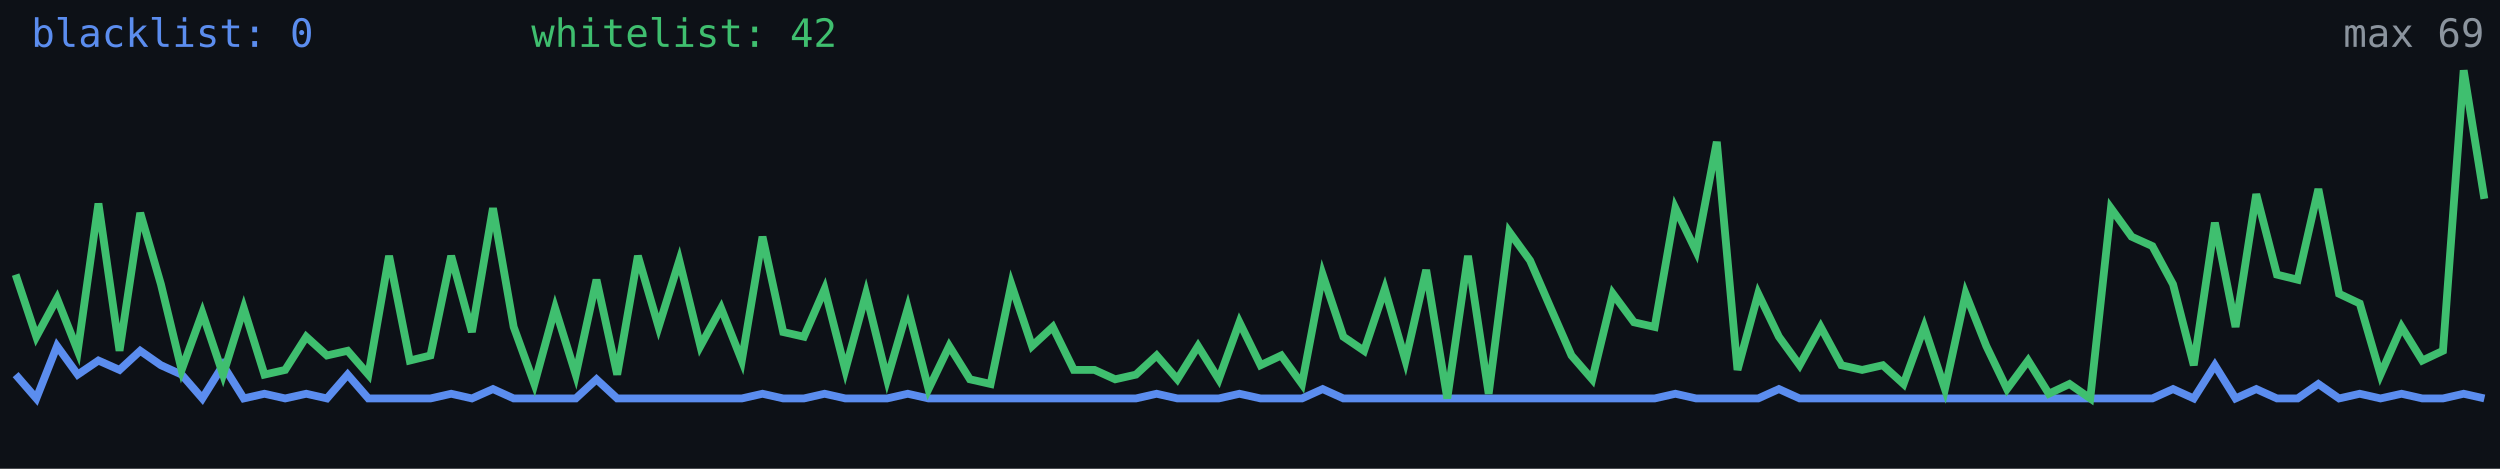
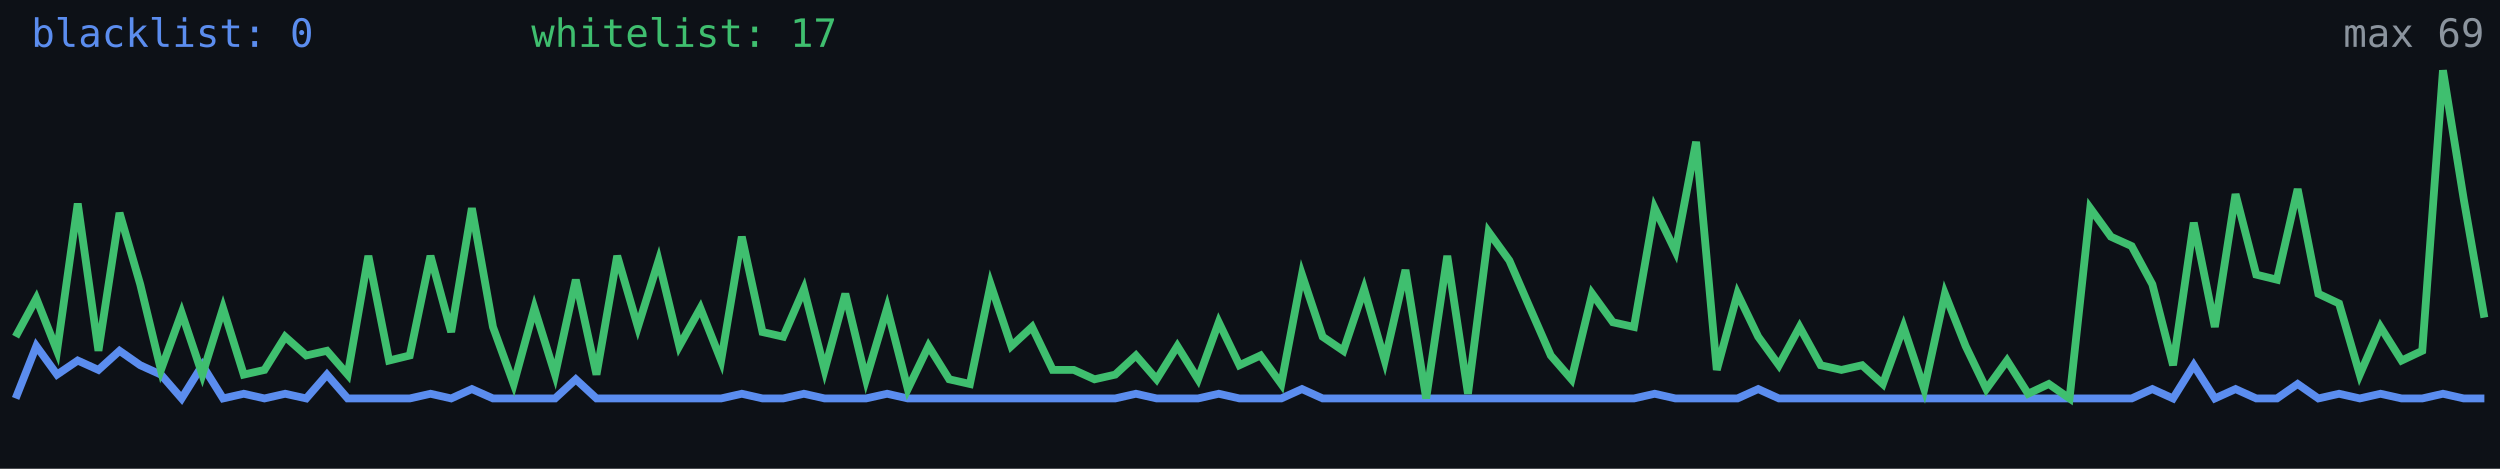
<svg xmlns="http://www.w3.org/2000/svg" width="640" height="120" viewBox="0 0 640 120" role="img" aria-label="Alive configs trend">
  <rect width="640" height="120" fill="#0d1117" />
-   <polyline fill="none" stroke="#5b8def" stroke-width="2" points="4.0,95.9 9.3,102.0 14.6,88.6 19.9,95.9 25.2,92.3 30.6,94.7 35.9,89.8 41.2,93.5 46.5,95.9 51.8,102.0 57.1,93.5 62.4,102.0 67.7,100.8 73.0,102.0 78.4,100.8 83.7,102.0 89.0,95.9 94.3,102.0 99.6,102.0 104.9,102.0 110.2,102.0 115.5,100.8 120.8,102.0 126.2,99.6 131.5,102.0 136.8,102.0 142.1,102.0 147.4,102.0 152.7,97.1 158.0,102.0 163.3,102.0 168.6,102.0 173.9,102.0 179.3,102.0 184.6,102.0 189.9,102.0 195.2,100.8 200.5,102.0 205.8,102.0 211.1,100.8 216.4,102.0 221.7,102.0 227.1,102.0 232.4,100.8 237.7,102.0 243.0,102.0 248.3,102.0 253.6,102.0 258.9,102.0 264.2,102.0 269.5,102.0 274.9,102.0 280.2,102.0 285.5,102.0 290.8,102.0 296.1,100.8 301.4,102.0 306.7,102.0 312.0,102.0 317.3,100.8 322.7,102.0 328.0,102.0 333.3,102.0 338.6,99.6 343.9,102.0 349.2,102.0 354.5,102.0 359.8,102.0 365.1,102.0 370.5,102.0 375.8,102.0 381.1,102.0 386.4,102.0 391.7,102.0 397.0,102.0 402.3,102.0 407.6,102.0 412.9,102.0 418.3,102.0 423.6,102.0 428.9,100.8 434.2,102.0 439.5,102.0 444.8,102.0 450.1,102.0 455.4,99.6 460.7,102.0 466.1,102.0 471.4,102.0 476.7,102.0 482.0,102.0 487.3,102.0 492.6,102.0 497.9,102.0 503.2,102.0 508.5,102.0 513.8,102.0 519.2,102.0 524.5,102.0 529.8,102.0 535.1,102.0 540.4,102.0 545.7,102.0 551.0,102.0 556.3,99.6 561.6,102.0 567.0,93.5 572.3,102.0 577.6,99.6 582.9,102.0 588.2,102.0 593.5,98.3 598.8,102.0 604.1,100.8 609.4,102.0 614.8,100.8 620.1,102.0 625.4,102.0 630.7,100.8 636.0,102.0" />
-   <polyline fill="none" stroke="#3fbf6f" stroke-width="2" points="4.0,70.3 9.3,86.2 14.6,76.4 19.9,89.8 25.2,52.1 30.6,89.8 35.9,54.5 41.2,72.8 46.5,94.7 51.8,80.1 57.1,95.9 62.4,78.9 67.7,95.9 73.0,94.7 78.4,86.2 83.7,91.0 89.0,89.8 94.3,95.9 99.6,65.5 104.9,92.3 110.2,91.0 115.5,65.5 120.8,85.0 126.2,53.3 131.5,83.7 136.8,98.3 142.1,78.9 147.4,95.9 152.7,71.6 158.0,95.9 163.3,65.5 168.6,83.7 173.9,66.7 179.3,88.6 184.6,78.9 189.9,92.3 195.2,60.6 200.5,85.0 205.8,86.2 211.1,74.0 216.4,94.7 221.7,75.2 227.1,97.1 232.4,78.9 237.7,99.6 243.0,88.6 248.3,97.1 253.6,98.3 258.9,72.8 264.2,88.6 269.5,83.7 274.9,94.7 280.2,94.7 285.5,97.1 290.8,95.9 296.1,91.0 301.4,97.1 306.7,88.6 312.0,97.1 317.3,82.5 322.7,93.5 328.0,91.0 333.3,98.3 338.6,70.3 343.9,86.2 349.2,89.8 354.5,74.0 359.8,92.3 365.1,69.1 370.5,102.0 375.8,65.5 381.1,100.8 386.4,59.4 391.7,66.7 397.0,78.9 402.3,91.0 407.6,97.1 412.9,75.2 418.3,82.5 423.6,83.7 428.9,53.3 434.2,64.3 439.5,36.3 444.8,94.7 450.1,75.2 455.4,86.2 460.7,93.5 466.1,83.7 471.4,93.5 476.7,94.7 482.0,93.5 487.3,98.3 492.6,83.7 497.9,99.6 503.2,75.2 508.5,88.6 513.8,99.6 519.2,92.3 524.5,100.8 529.8,98.3 535.1,102.0 540.4,53.3 545.7,60.6 551.0,63.0 556.3,72.8 561.6,93.5 567.0,57.0 572.3,83.7 577.6,49.7 582.9,70.3 588.2,71.6 593.5,48.4 598.8,75.2 604.1,77.7 609.4,95.9 614.8,83.7 620.1,92.3 625.4,89.8 630.7,18.0 636.0,50.9" />
+   <polyline fill="none" stroke="#5b8def" stroke-width="2" points="4.0,102.0 9.3,88.6 14.6,95.9 19.9,92.3 25.2,94.7 30.6,89.8 35.9,93.5 41.2,95.9 46.5,102.0 51.8,93.5 57.1,102.0 62.4,100.8 67.7,102.0 73.0,100.8 78.4,102.0 83.7,95.9 89.0,102.0 94.3,102.0 99.6,102.0 104.9,102.0 110.2,100.8 115.5,102.0 120.8,99.6 126.2,102.0 131.5,102.0 136.8,102.0 142.1,102.0 147.4,97.1 152.7,102.0 158.0,102.0 163.3,102.0 168.6,102.0 173.9,102.0 179.3,102.0 184.6,102.0 189.9,100.8 195.2,102.0 200.5,102.0 205.8,100.8 211.1,102.0 216.4,102.0 221.7,102.0 227.1,100.8 232.4,102.0 237.7,102.0 243.0,102.0 248.3,102.0 253.6,102.0 258.9,102.0 264.2,102.0 269.5,102.0 274.9,102.0 280.2,102.0 285.5,102.0 290.8,100.8 296.1,102.0 301.4,102.0 306.7,102.0 312.0,100.8 317.3,102.0 322.7,102.0 328.0,102.0 333.3,99.6 338.6,102.0 343.9,102.0 349.2,102.0 354.5,102.0 359.8,102.0 365.1,102.0 370.5,102.0 375.8,102.0 381.1,102.0 386.4,102.0 391.7,102.0 397.0,102.0 402.3,102.0 407.6,102.0 412.9,102.0 418.3,102.0 423.6,100.8 428.9,102.0 434.2,102.0 439.5,102.0 444.8,102.0 450.1,99.6 455.4,102.0 460.7,102.0 466.1,102.0 471.4,102.0 476.7,102.0 482.0,102.0 487.3,102.0 492.6,102.0 497.9,102.0 503.2,102.0 508.5,102.0 513.8,102.0 519.2,102.0 524.5,102.0 529.8,102.0 535.1,102.0 540.4,102.0 545.7,102.0 551.0,99.6 556.3,102.0 561.6,93.5 567.0,102.0 572.3,99.6 577.6,102.0 582.9,102.0 588.2,98.3 593.5,102.0 598.8,100.8 604.1,102.0 609.4,100.8 614.8,102.0 620.1,102.0 625.4,100.8 630.7,102.0 636.0,102.0" />
+   <polyline fill="none" stroke="#3fbf6f" stroke-width="2" points="4.0,86.2 9.3,76.4 14.6,89.8 19.9,52.1 25.2,89.8 30.6,54.5 35.9,72.8 41.2,94.7 46.5,80.1 51.8,95.9 57.1,78.9 62.4,95.9 67.7,94.7 73.0,86.2 78.4,91.0 83.7,89.8 89.0,95.9 94.3,65.5 99.6,92.3 104.9,91.0 110.2,65.5 115.5,85.0 120.8,53.3 126.2,83.7 131.5,98.3 136.8,78.9 142.1,95.9 147.4,71.6 152.7,95.9 158.0,65.5 163.3,83.7 168.6,66.7 173.9,88.6 179.3,78.9 184.6,92.3 189.9,60.6 195.2,85.0 200.5,86.2 205.8,74.0 211.1,94.7 216.4,75.2 221.7,97.1 227.1,78.9 232.4,99.6 237.7,88.6 243.0,97.1 248.3,98.3 253.6,72.8 258.9,88.6 264.2,83.7 269.5,94.7 274.9,94.7 280.2,97.1 285.5,95.9 290.8,91.0 296.1,97.1 301.4,88.6 306.7,97.1 312.0,82.5 317.3,93.5 322.7,91.0 328.0,98.3 333.3,70.3 338.6,86.2 343.9,89.8 349.2,74.0 354.5,92.3 359.8,69.1 365.1,102.0 370.5,65.5 375.8,100.8 381.1,59.4 386.4,66.7 391.7,78.9 397.0,91.0 402.3,97.1 407.6,75.2 412.9,82.5 418.3,83.7 423.6,53.3 428.9,64.3 434.2,36.3 439.5,94.7 444.8,75.2 450.1,86.2 455.4,93.5 460.7,83.7 466.1,93.5 471.4,94.7 476.7,93.5 482.0,98.3 487.3,83.7 492.6,99.6 497.9,75.2 503.2,88.6 508.5,99.6 513.8,92.3 519.2,100.8 524.5,98.3 529.8,102.0 535.1,53.3 540.4,60.6 545.7,63.0 551.0,72.8 556.3,93.5 561.6,57.0 567.0,83.7 572.3,49.7 577.6,70.3 582.9,71.6 588.2,48.4 593.5,75.2 598.8,77.7 604.1,95.9 609.4,83.7 614.8,92.3 620.1,89.8 625.4,18.0 630.7,50.9 636.0,81.3" />
  <text x="8" y="12" fill="#5b8def" font-size="10" font-family="monospace">blacklist: 0</text>
-   <text x="136" y="12" fill="#3fbf6f" font-size="10" font-family="monospace">whitelist: 42</text>
+   <text x="136" y="12" fill="#3fbf6f" font-size="10" font-family="monospace">whitelist: 17</text>
  <text x="636" y="12" fill="#8b949e" font-size="10" text-anchor="end" font-family="monospace">max 69</text>
</svg>
